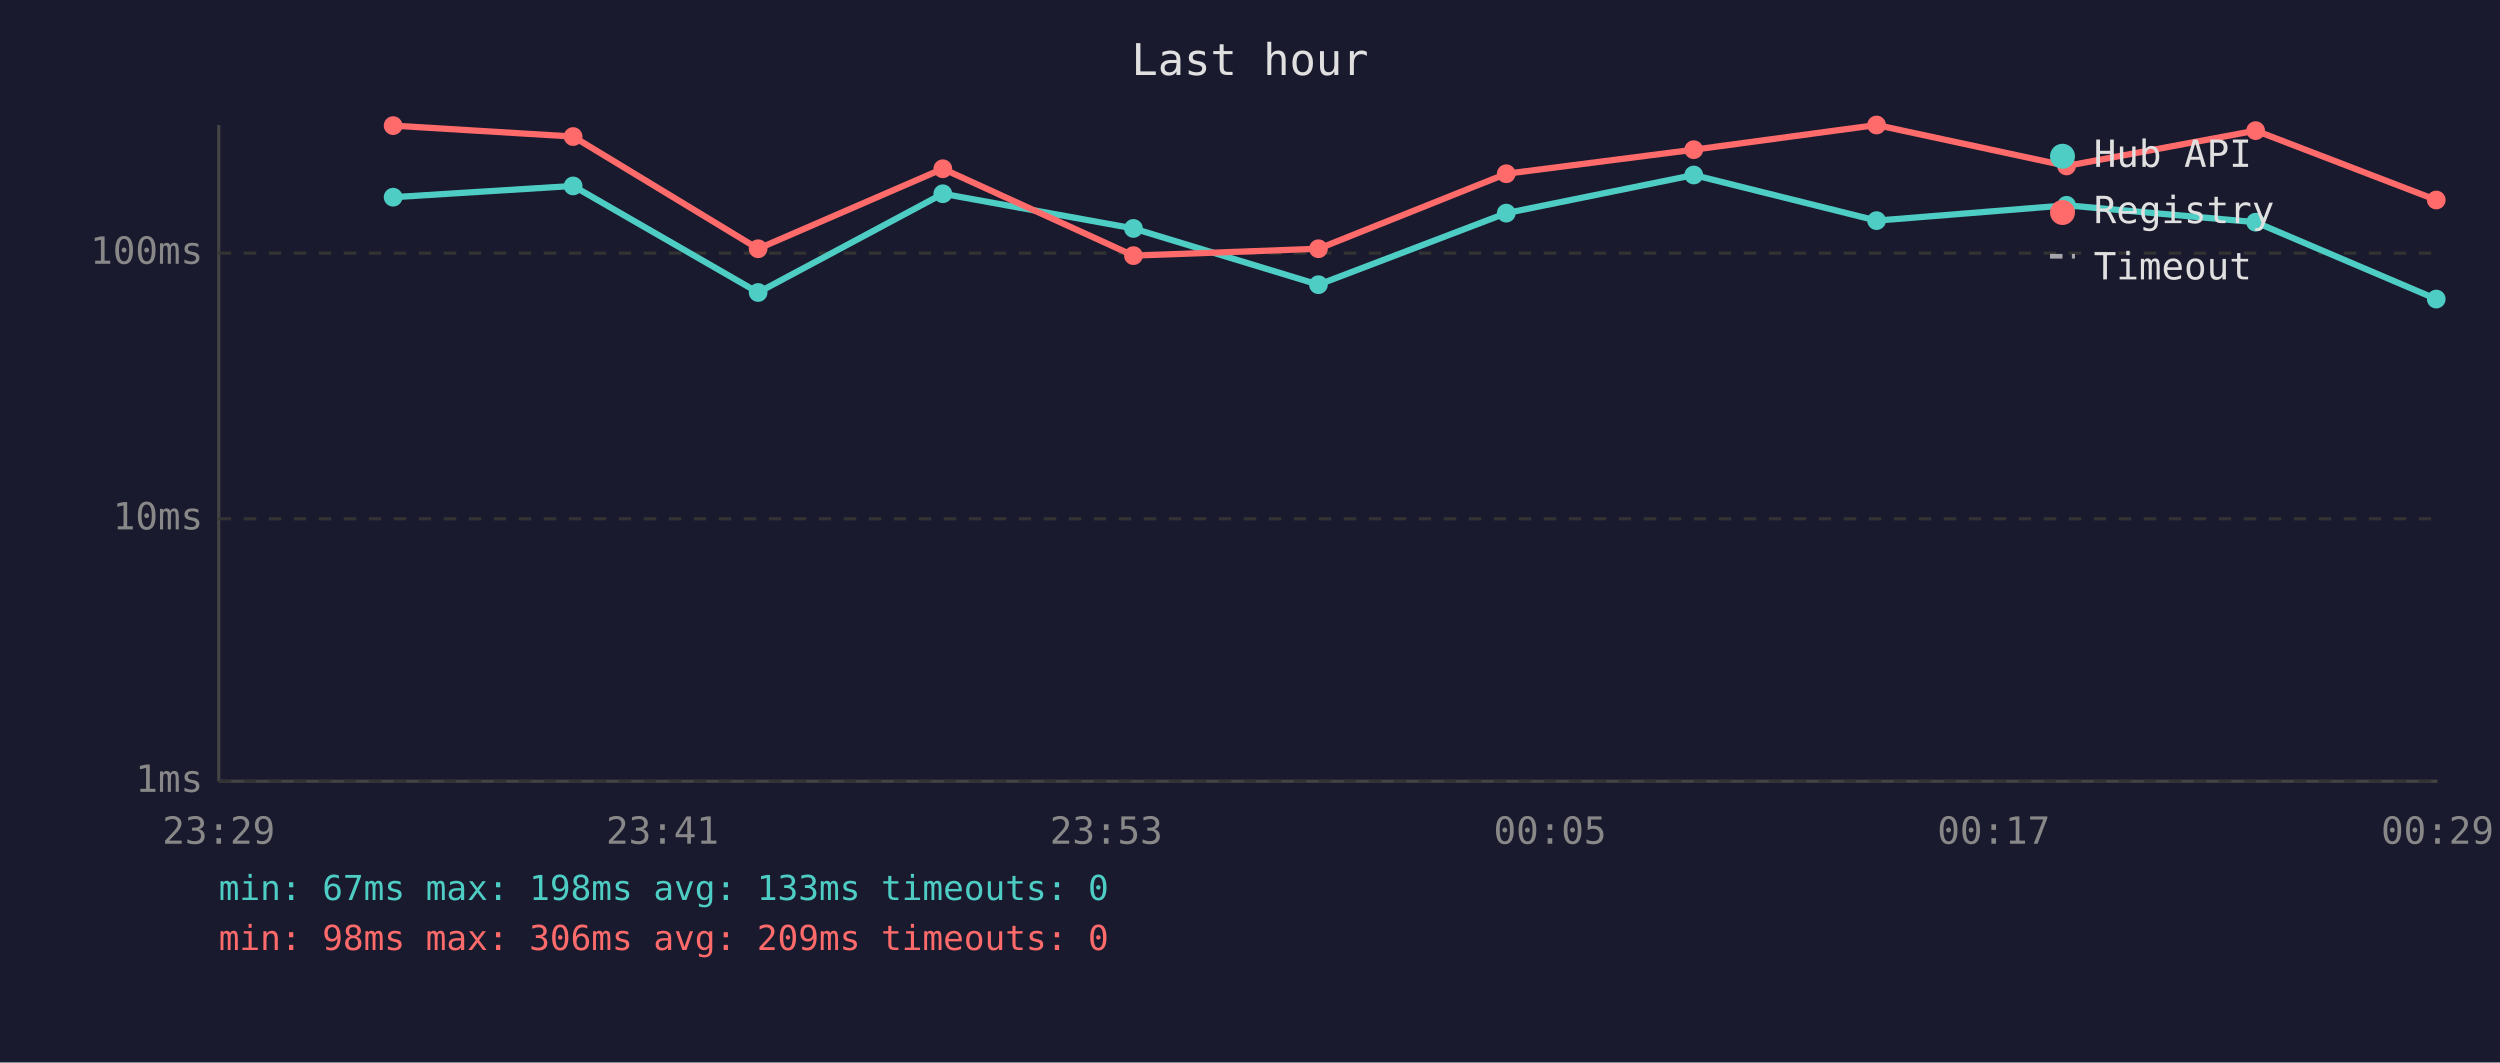
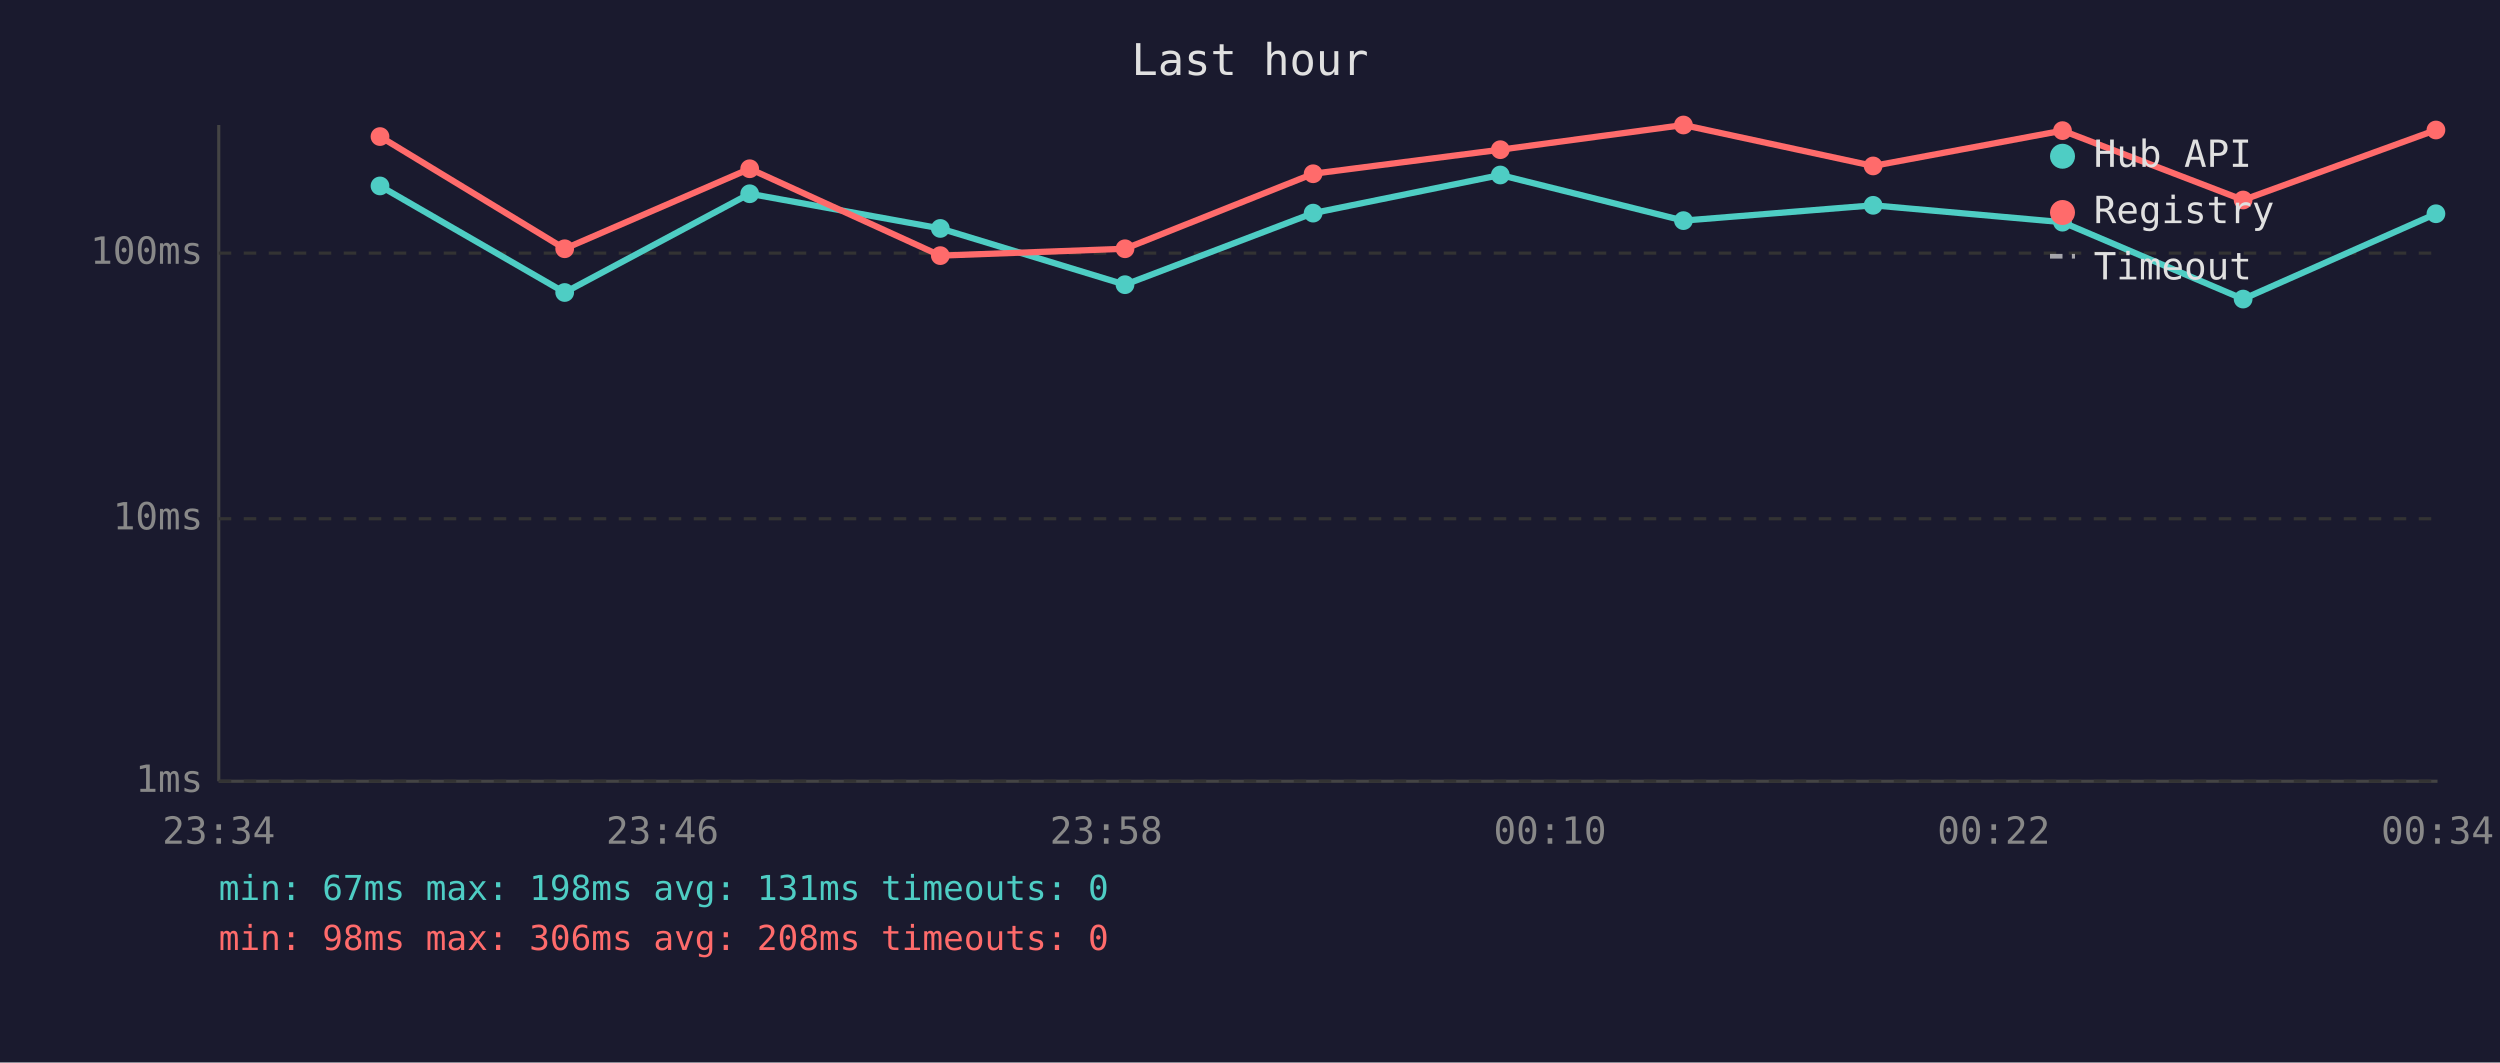
<svg xmlns="http://www.w3.org/2000/svg" viewBox="0 0 800 340" font-family="monospace" font-size="12">
  <rect width="800" height="340" fill="#1a1a2e" />
  <text x="400" y="24" fill="#e0e0e0" font-size="14" text-anchor="middle">Last hour</text>
  <line x1="70" y1="40" x2="70" y2="250" stroke="#444" stroke-width="1" />
  <line x1="70" y1="250" x2="780" y2="250" stroke="#444" stroke-width="1" />
  <line x1="70" y1="250" x2="780" y2="250" stroke="#333" stroke-width="1" stroke-dasharray="4" />
  <text x="65" y="250" fill="#888" text-anchor="end" dominant-baseline="middle">1ms</text>
  <line x1="70" y1="166" x2="780" y2="166" stroke="#333" stroke-width="1" stroke-dasharray="4" />
  <text x="65" y="166" fill="#888" text-anchor="end" dominant-baseline="middle">10ms</text>
  <line x1="70" y1="81" x2="780" y2="81" stroke="#333" stroke-width="1" stroke-dasharray="4" />
  <text x="65" y="81" fill="#888" text-anchor="end" dominant-baseline="middle">100ms</text>
-   <text x="70" y="270" fill="#888" text-anchor="middle">23:29</text>
-   <text x="212" y="270" fill="#888" text-anchor="middle">23:41</text>
-   <text x="354" y="270" fill="#888" text-anchor="middle">23:53</text>
-   <text x="496" y="270" fill="#888" text-anchor="middle">00:05</text>
-   <text x="638" y="270" fill="#888" text-anchor="middle">00:17</text>
-   <text x="780" y="270" fill="#888" text-anchor="middle">00:29</text>
-   <polyline points="125.8,63.1 183.4,59.5 242.6,93.6 301.7,62.0 362.7,73.1 421.9,91.1 482.0,68.2 542.0,56.0 600.5,70.6 661.3,65.7 721.8,71.1 779.6,95.7" fill="none" stroke="#4ecdc4" stroke-width="2" opacity="1" />
-   <circle cx="125.8" cy="63.1" r="3" fill="#4ecdc4" />
-   <circle cx="183.4" cy="59.5" r="3" fill="#4ecdc4" />
-   <circle cx="242.6" cy="93.6" r="3" fill="#4ecdc4" />
-   <circle cx="301.7" cy="62.0" r="3" fill="#4ecdc4" />
-   <circle cx="362.7" cy="73.1" r="3" fill="#4ecdc4" />
-   <circle cx="421.9" cy="91.1" r="3" fill="#4ecdc4" />
-   <circle cx="482.0" cy="68.2" r="3" fill="#4ecdc4" />
-   <circle cx="542.0" cy="56.0" r="3" fill="#4ecdc4" />
-   <circle cx="600.5" cy="70.6" r="3" fill="#4ecdc4" />
-   <circle cx="661.3" cy="65.7" r="3" fill="#4ecdc4" />
-   <circle cx="721.8" cy="71.1" r="3" fill="#4ecdc4" />
-   <circle cx="779.6" cy="95.7" r="3" fill="#4ecdc4" />
-   <polyline points="125.8,40.2 183.4,43.7 242.6,79.6 301.7,54.0 362.7,81.8 421.9,79.6 482.0,55.6 542.0,47.9 600.5,40.0 661.3,53.1 721.8,41.8 779.6,64.0" fill="none" stroke="#ff6b6b" stroke-width="2" opacity="1" />
-   <circle cx="125.8" cy="40.2" r="3" fill="#ff6b6b" />
-   <circle cx="183.4" cy="43.7" r="3" fill="#ff6b6b" />
-   <circle cx="242.6" cy="79.6" r="3" fill="#ff6b6b" />
-   <circle cx="301.7" cy="54.0" r="3" fill="#ff6b6b" />
-   <circle cx="362.7" cy="81.8" r="3" fill="#ff6b6b" />
-   <circle cx="421.9" cy="79.6" r="3" fill="#ff6b6b" />
-   <circle cx="482.0" cy="55.6" r="3" fill="#ff6b6b" />
-   <circle cx="542.0" cy="47.9" r="3" fill="#ff6b6b" />
-   <circle cx="600.5" cy="40.0" r="3" fill="#ff6b6b" />
-   <circle cx="661.3" cy="53.1" r="3" fill="#ff6b6b" />
-   <circle cx="721.8" cy="41.8" r="3" fill="#ff6b6b" />
-   <circle cx="779.6" cy="64.0" r="3" fill="#ff6b6b" />
+   <text x="70" y="270" fill="#888" text-anchor="middle">23:34</text>
+   <text x="212" y="270" fill="#888" text-anchor="middle">23:46</text>
+   <text x="354" y="270" fill="#888" text-anchor="middle">23:58</text>
+   <text x="496" y="270" fill="#888" text-anchor="middle">00:10</text>
+   <text x="638" y="270" fill="#888" text-anchor="middle">00:22</text>
+   <text x="780" y="270" fill="#888" text-anchor="middle">00:34</text>
+   <polyline points="121.6,59.5 180.7,93.6 239.9,62.0 300.9,73.1 360.0,91.1 420.2,68.2 480.1,56.0 538.7,70.6 599.4,65.7 660.0,71.1 717.8,95.7 779.5,68.4" fill="none" stroke="#4ecdc4" stroke-width="2" opacity="1" />
+   <circle cx="121.6" cy="59.5" r="3" fill="#4ecdc4" />
+   <circle cx="180.7" cy="93.6" r="3" fill="#4ecdc4" />
+   <circle cx="239.9" cy="62.0" r="3" fill="#4ecdc4" />
+   <circle cx="300.9" cy="73.1" r="3" fill="#4ecdc4" />
+   <circle cx="360.0" cy="91.1" r="3" fill="#4ecdc4" />
+   <circle cx="420.2" cy="68.2" r="3" fill="#4ecdc4" />
+   <circle cx="480.1" cy="56.0" r="3" fill="#4ecdc4" />
+   <circle cx="538.7" cy="70.6" r="3" fill="#4ecdc4" />
+   <circle cx="599.4" cy="65.7" r="3" fill="#4ecdc4" />
+   <circle cx="660.0" cy="71.1" r="3" fill="#4ecdc4" />
+   <circle cx="717.8" cy="95.7" r="3" fill="#4ecdc4" />
+   <circle cx="779.5" cy="68.4" r="3" fill="#4ecdc4" />
+   <polyline points="121.6,43.7 180.7,79.6 239.9,54.0 300.9,81.8 360.0,79.6 420.2,55.6 480.1,47.9 538.7,40.0 599.4,53.1 660.0,41.8 717.8,64.0 779.5,41.6" fill="none" stroke="#ff6b6b" stroke-width="2" opacity="1" />
+   <circle cx="121.6" cy="43.7" r="3" fill="#ff6b6b" />
+   <circle cx="180.7" cy="79.6" r="3" fill="#ff6b6b" />
+   <circle cx="239.9" cy="54.0" r="3" fill="#ff6b6b" />
+   <circle cx="300.9" cy="81.8" r="3" fill="#ff6b6b" />
+   <circle cx="360.0" cy="79.6" r="3" fill="#ff6b6b" />
+   <circle cx="420.2" cy="55.6" r="3" fill="#ff6b6b" />
+   <circle cx="480.1" cy="47.9" r="3" fill="#ff6b6b" />
+   <circle cx="538.7" cy="40.0" r="3" fill="#ff6b6b" />
+   <circle cx="599.4" cy="53.1" r="3" fill="#ff6b6b" />
+   <circle cx="660.0" cy="41.8" r="3" fill="#ff6b6b" />
+   <circle cx="717.8" cy="64.0" r="3" fill="#ff6b6b" />
+   <circle cx="779.5" cy="41.6" r="3" fill="#ff6b6b" />
  <circle cx="660" cy="50" r="4" fill="#4ecdc4" />
  <text x="670" y="50" fill="#e0e0e0" dominant-baseline="middle">Hub API</text>
  <circle cx="660" cy="68" r="4" fill="#ff6b6b" />
  <text x="670" y="68" fill="#e0e0e0" dominant-baseline="middle">Registry</text>
  <line x1="656" y1="82" x2="664" y2="82" stroke="#e0e0e0" stroke-width="1.5" stroke-dasharray="4,3" opacity="0.7" />
  <text x="670" y="86" fill="#e0e0e0" dominant-baseline="middle">Timeout</text>
-   <text x="70" y="288" fill="#4ecdc4" font-size="11">min: 67ms  max: 198ms  avg: 133ms  timeouts: 0</text>
-   <text x="70" y="304" fill="#ff6b6b" font-size="11">min: 98ms  max: 306ms  avg: 209ms  timeouts: 0</text>
+   <text x="70" y="288" fill="#4ecdc4" font-size="11">min: 67ms  max: 198ms  avg: 131ms  timeouts: 0</text>
+   <text x="70" y="304" fill="#ff6b6b" font-size="11">min: 98ms  max: 306ms  avg: 208ms  timeouts: 0</text>
</svg>
